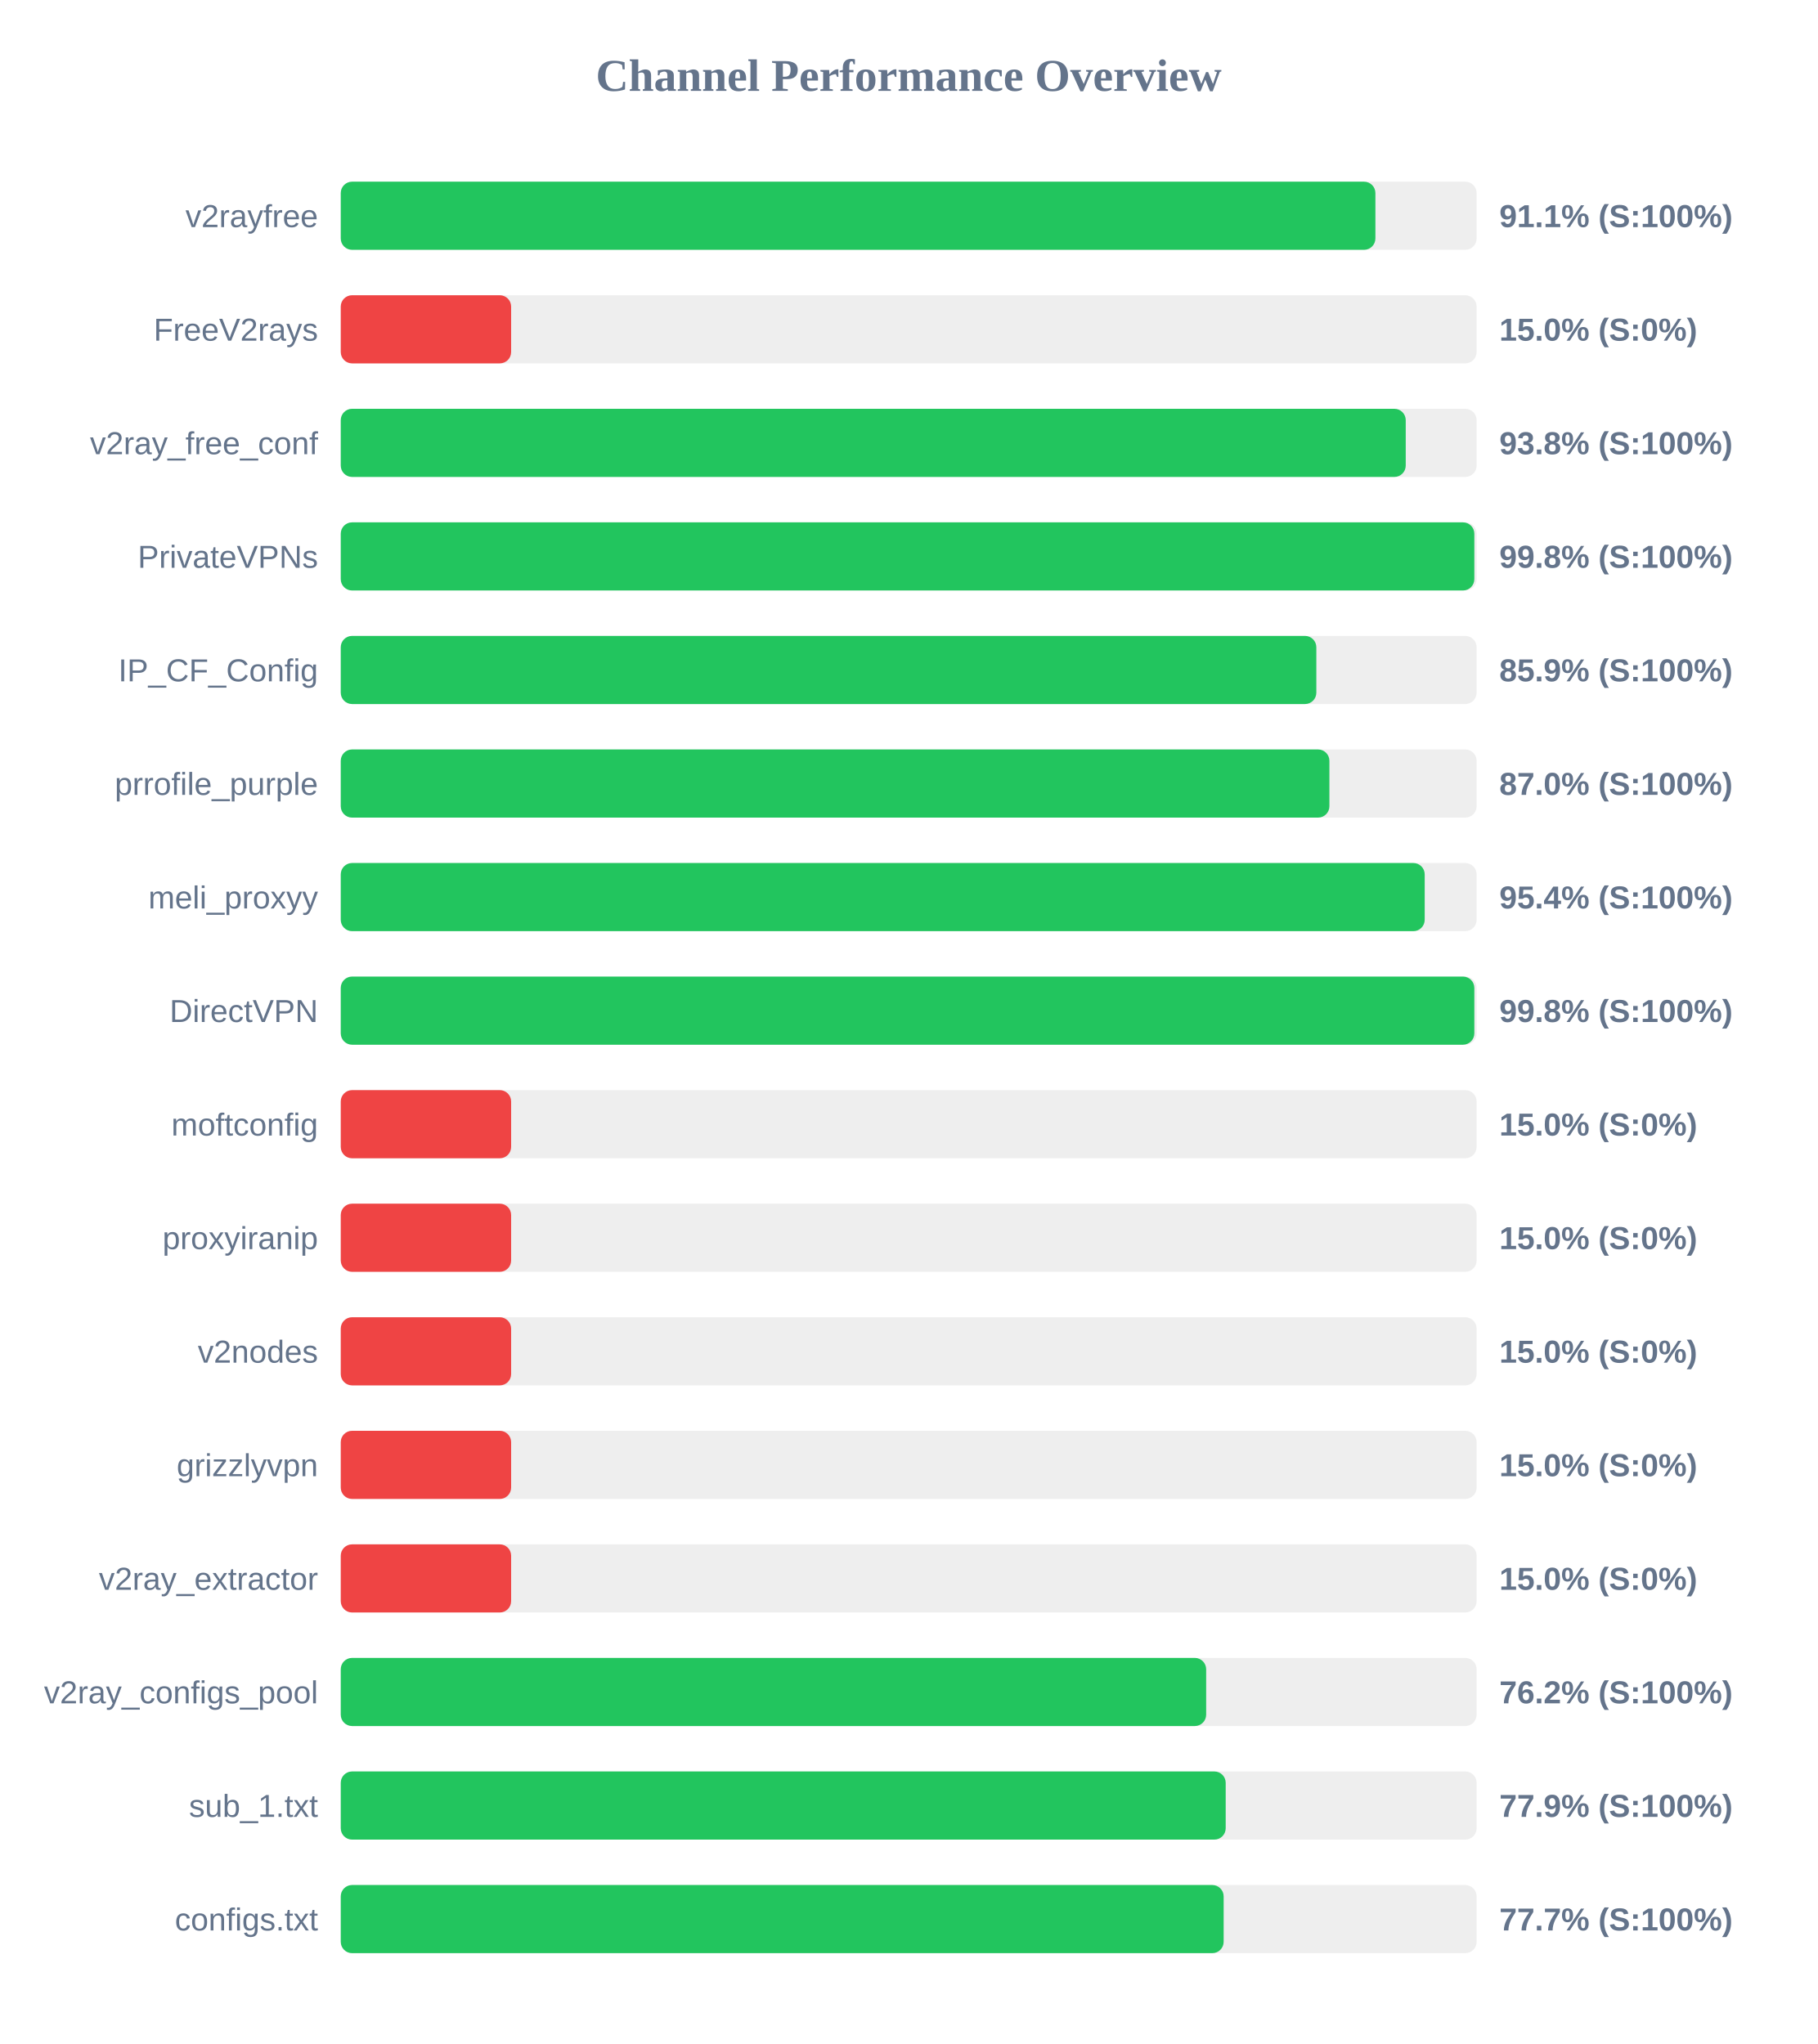
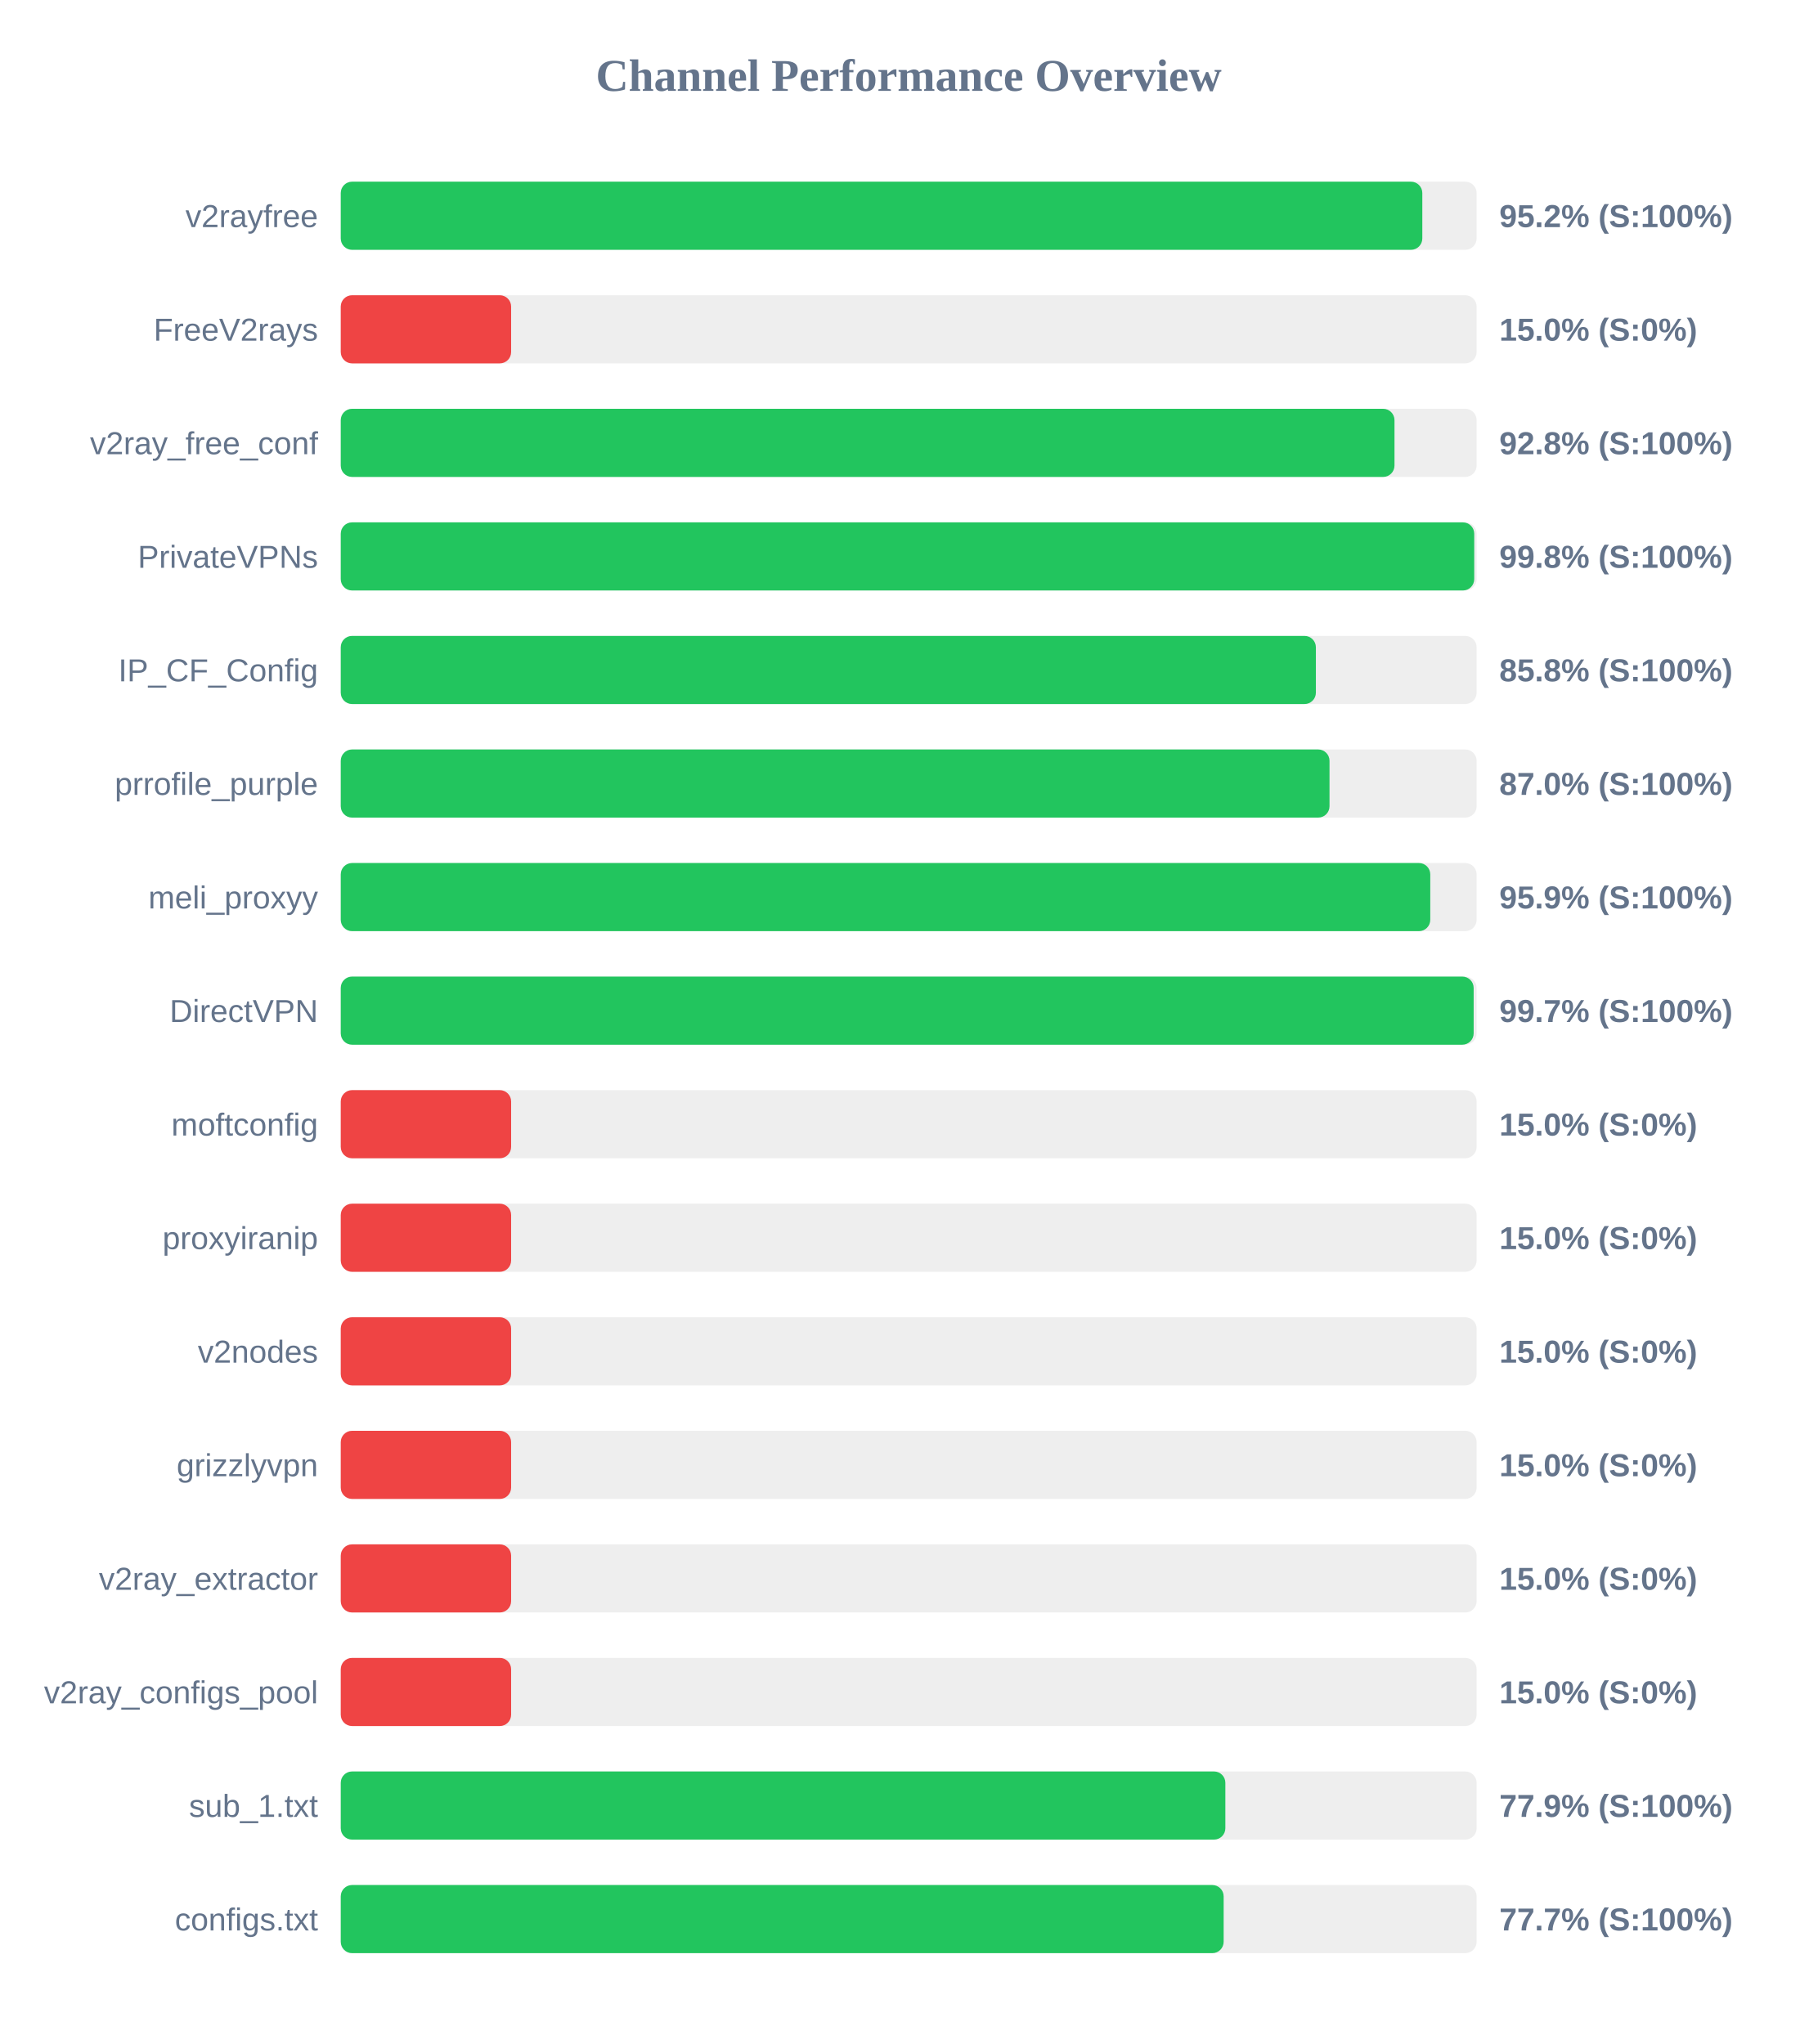
<svg xmlns="http://www.w3.org/2000/svg" width="800" height="900" version="1.1">
  <style>
        .row { font: 14px Arial; fill: #64748b; }
        .score { font: bold 14px Arial; fill: #64748b; }
    </style>
  <text x="400" y="40" text-anchor="middle" font-size="20px" font-weight="bold" fill="#64748b">Channel Performance Overview</text>
  <rect x="150" y="80" width="500" height="30" fill="#eee" rx="5" />
-   <rect x="150" y="80" width="455.45" height="30" fill="#22c55e" rx="5" />
+   <rect x="150" y="80" width="476.1" height="30" fill="#22c55e" rx="5" />
  <text x="140" y="100" text-anchor="end" class="row">v2rayfree</text>
-   <text x="660" y="100" text-anchor="start" class="score">91.1% (S:100%)</text>
+   <text x="660" y="100" text-anchor="start" class="score">95.2% (S:100%)</text>
  <rect x="150" y="130" width="500" height="30" fill="#eee" rx="5" />
  <rect x="150" y="130" width="75.0" height="30" fill="#ef4444" rx="5" />
  <text x="140" y="150" text-anchor="end" class="row">FreeV2rays</text>
  <text x="660" y="150" text-anchor="start" class="score">15.0% (S:0%)</text>
  <rect x="150" y="180" width="500" height="30" fill="#eee" rx="5" />
-   <rect x="150" y="180" width="468.8" height="30" fill="#22c55e" rx="5" />
+   <rect x="150" y="180" width="463.85" height="30" fill="#22c55e" rx="5" />
  <text x="140" y="200" text-anchor="end" class="row">v2ray_free_conf</text>
-   <text x="660" y="200" text-anchor="start" class="score">93.8% (S:100%)</text>
+   <text x="660" y="200" text-anchor="start" class="score">92.8% (S:100%)</text>
  <rect x="150" y="230" width="500" height="30" fill="#eee" rx="5" />
-   <rect x="150" y="230" width="499.0" height="30" fill="#22c55e" rx="5" />
+   <rect x="150" y="230" width="498.95" height="30" fill="#22c55e" rx="5" />
  <text x="140" y="250" text-anchor="end" class="row">PrivateVPNs</text>
  <text x="660" y="250" text-anchor="start" class="score">99.8% (S:100%)</text>
  <rect x="150" y="280" width="500" height="30" fill="#eee" rx="5" />
-   <rect x="150" y="280" width="429.45" height="30" fill="#22c55e" rx="5" />
+   <rect x="150" y="280" width="429.25" height="30" fill="#22c55e" rx="5" />
  <text x="140" y="300" text-anchor="end" class="row">IP_CF_Config</text>
-   <text x="660" y="300" text-anchor="start" class="score">85.9% (S:100%)</text>
+   <text x="660" y="300" text-anchor="start" class="score">85.8% (S:100%)</text>
  <rect x="150" y="330" width="500" height="30" fill="#eee" rx="5" />
-   <rect x="150" y="330" width="435.2" height="30" fill="#22c55e" rx="5" />
+   <rect x="150" y="330" width="435.25" height="30" fill="#22c55e" rx="5" />
  <text x="140" y="350" text-anchor="end" class="row">prrofile_purple</text>
  <text x="660" y="350" text-anchor="start" class="score">87.0% (S:100%)</text>
  <rect x="150" y="380" width="500" height="30" fill="#eee" rx="5" />
-   <rect x="150" y="380" width="477.15" height="30" fill="#22c55e" rx="5" />
+   <rect x="150" y="380" width="479.6" height="30" fill="#22c55e" rx="5" />
  <text x="140" y="400" text-anchor="end" class="row">meli_proxyy</text>
-   <text x="660" y="400" text-anchor="start" class="score">95.4% (S:100%)</text>
+   <text x="660" y="400" text-anchor="start" class="score">95.9% (S:100%)</text>
  <rect x="150" y="430" width="500" height="30" fill="#eee" rx="5" />
-   <rect x="150" y="430" width="499.0" height="30" fill="#22c55e" rx="5" />
+   <rect x="150" y="430" width="498.7" height="30" fill="#22c55e" rx="5" />
  <text x="140" y="450" text-anchor="end" class="row">DirectVPN</text>
-   <text x="660" y="450" text-anchor="start" class="score">99.8% (S:100%)</text>
+   <text x="660" y="450" text-anchor="start" class="score">99.7% (S:100%)</text>
  <rect x="150" y="480" width="500" height="30" fill="#eee" rx="5" />
  <rect x="150" y="480" width="75.0" height="30" fill="#ef4444" rx="5" />
  <text x="140" y="500" text-anchor="end" class="row">moftconfig</text>
  <text x="660" y="500" text-anchor="start" class="score">15.0% (S:0%)</text>
  <rect x="150" y="530" width="500" height="30" fill="#eee" rx="5" />
  <rect x="150" y="530" width="75.0" height="30" fill="#ef4444" rx="5" />
  <text x="140" y="550" text-anchor="end" class="row">proxyiranip</text>
  <text x="660" y="550" text-anchor="start" class="score">15.0% (S:0%)</text>
  <rect x="150" y="580" width="500" height="30" fill="#eee" rx="5" />
  <rect x="150" y="580" width="75.0" height="30" fill="#ef4444" rx="5" />
  <text x="140" y="600" text-anchor="end" class="row">v2nodes</text>
  <text x="660" y="600" text-anchor="start" class="score">15.0% (S:0%)</text>
  <rect x="150" y="630" width="500" height="30" fill="#eee" rx="5" />
  <rect x="150" y="630" width="75.0" height="30" fill="#ef4444" rx="5" />
  <text x="140" y="650" text-anchor="end" class="row">grizzlyvpn</text>
  <text x="660" y="650" text-anchor="start" class="score">15.0% (S:0%)</text>
  <rect x="150" y="680" width="500" height="30" fill="#eee" rx="5" />
  <rect x="150" y="680" width="75.0" height="30" fill="#ef4444" rx="5" />
  <text x="140" y="700" text-anchor="end" class="row">v2ray_extractor</text>
  <text x="660" y="700" text-anchor="start" class="score">15.0% (S:0%)</text>
  <rect x="150" y="730" width="500" height="30" fill="#eee" rx="5" />
-   <rect x="150" y="730" width="380.95" height="30" fill="#22c55e" rx="5" />
+   <rect x="150" y="730" width="75.0" height="30" fill="#ef4444" rx="5" />
  <text x="140" y="750" text-anchor="end" class="row">v2ray_configs_pool</text>
-   <text x="660" y="750" text-anchor="start" class="score">76.2% (S:100%)</text>
+   <text x="660" y="750" text-anchor="start" class="score">15.0% (S:0%)</text>
  <rect x="150" y="780" width="500" height="30" fill="#eee" rx="5" />
-   <rect x="150" y="780" width="389.55" height="30" fill="#22c55e" rx="5" />
+   <rect x="150" y="780" width="389.4" height="30" fill="#22c55e" rx="5" />
  <text x="140" y="800" text-anchor="end" class="row">sub_1.txt</text>
  <text x="660" y="800" text-anchor="start" class="score">77.9% (S:100%)</text>
  <rect x="150" y="830" width="500" height="30" fill="#eee" rx="5" />
  <rect x="150" y="830" width="388.65" height="30" fill="#22c55e" rx="5" />
  <text x="140" y="850" text-anchor="end" class="row">configs.txt</text>
  <text x="660" y="850" text-anchor="start" class="score">77.7% (S:100%)</text>
</svg>
